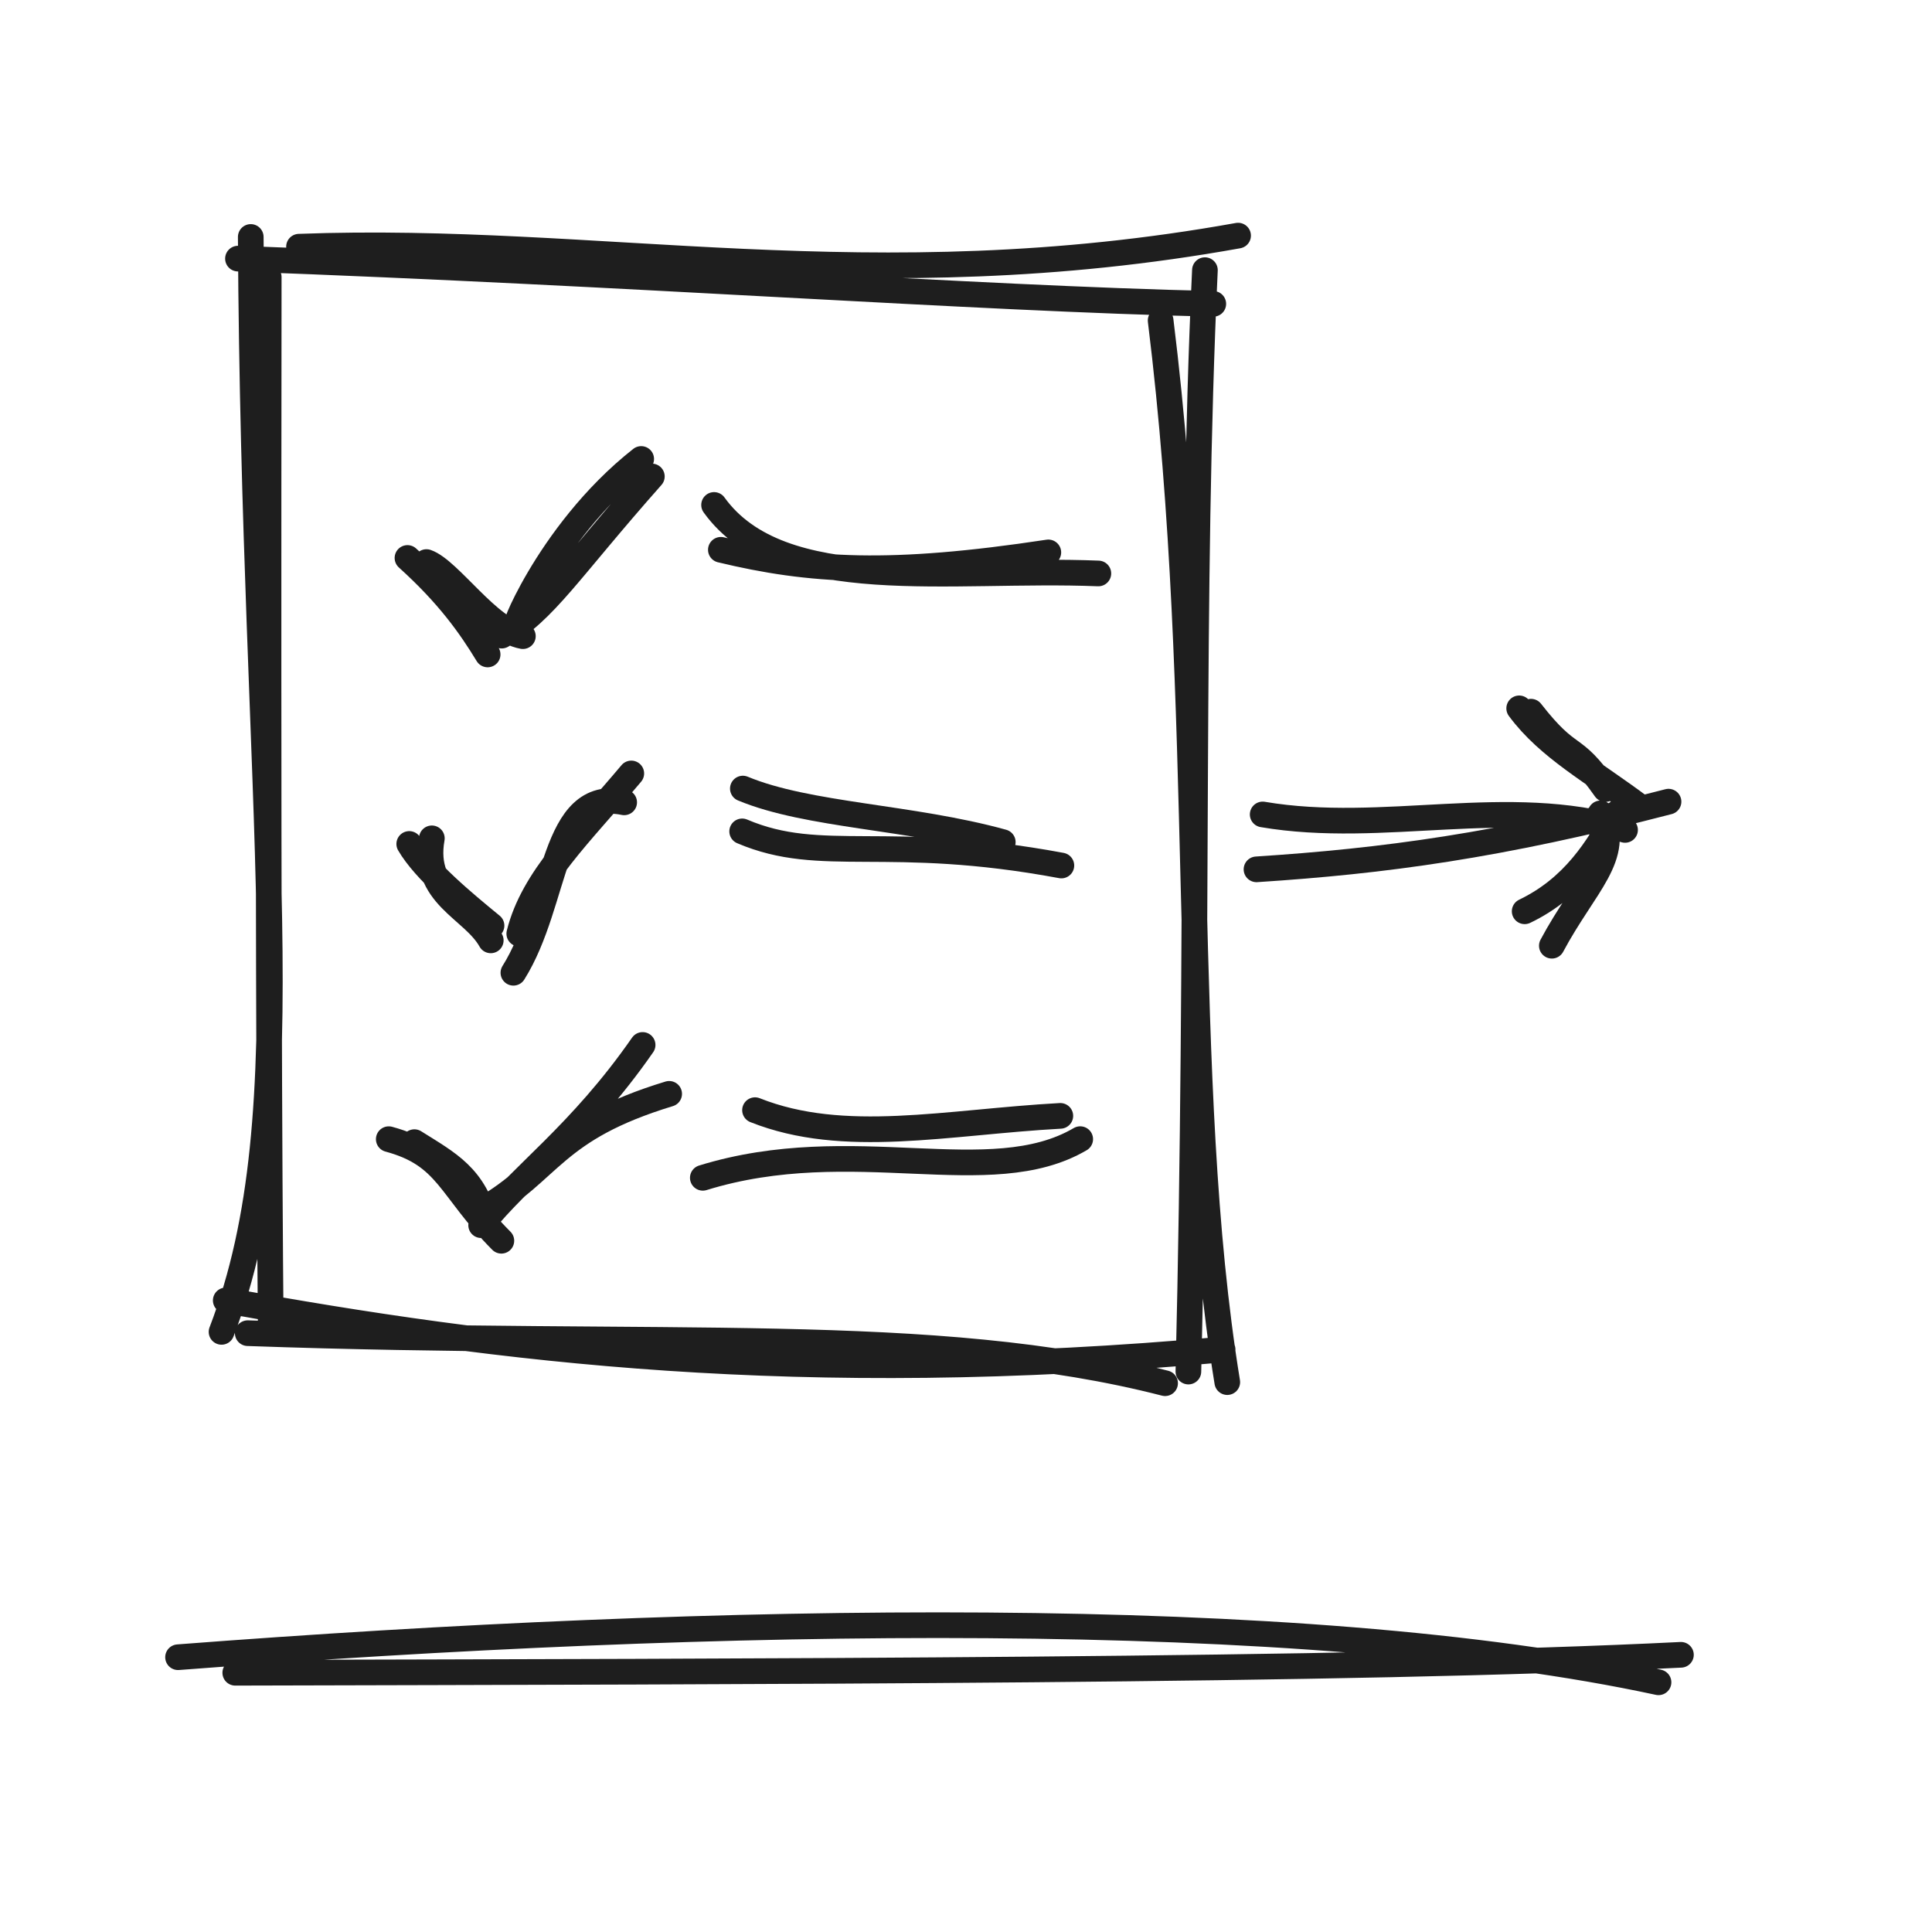
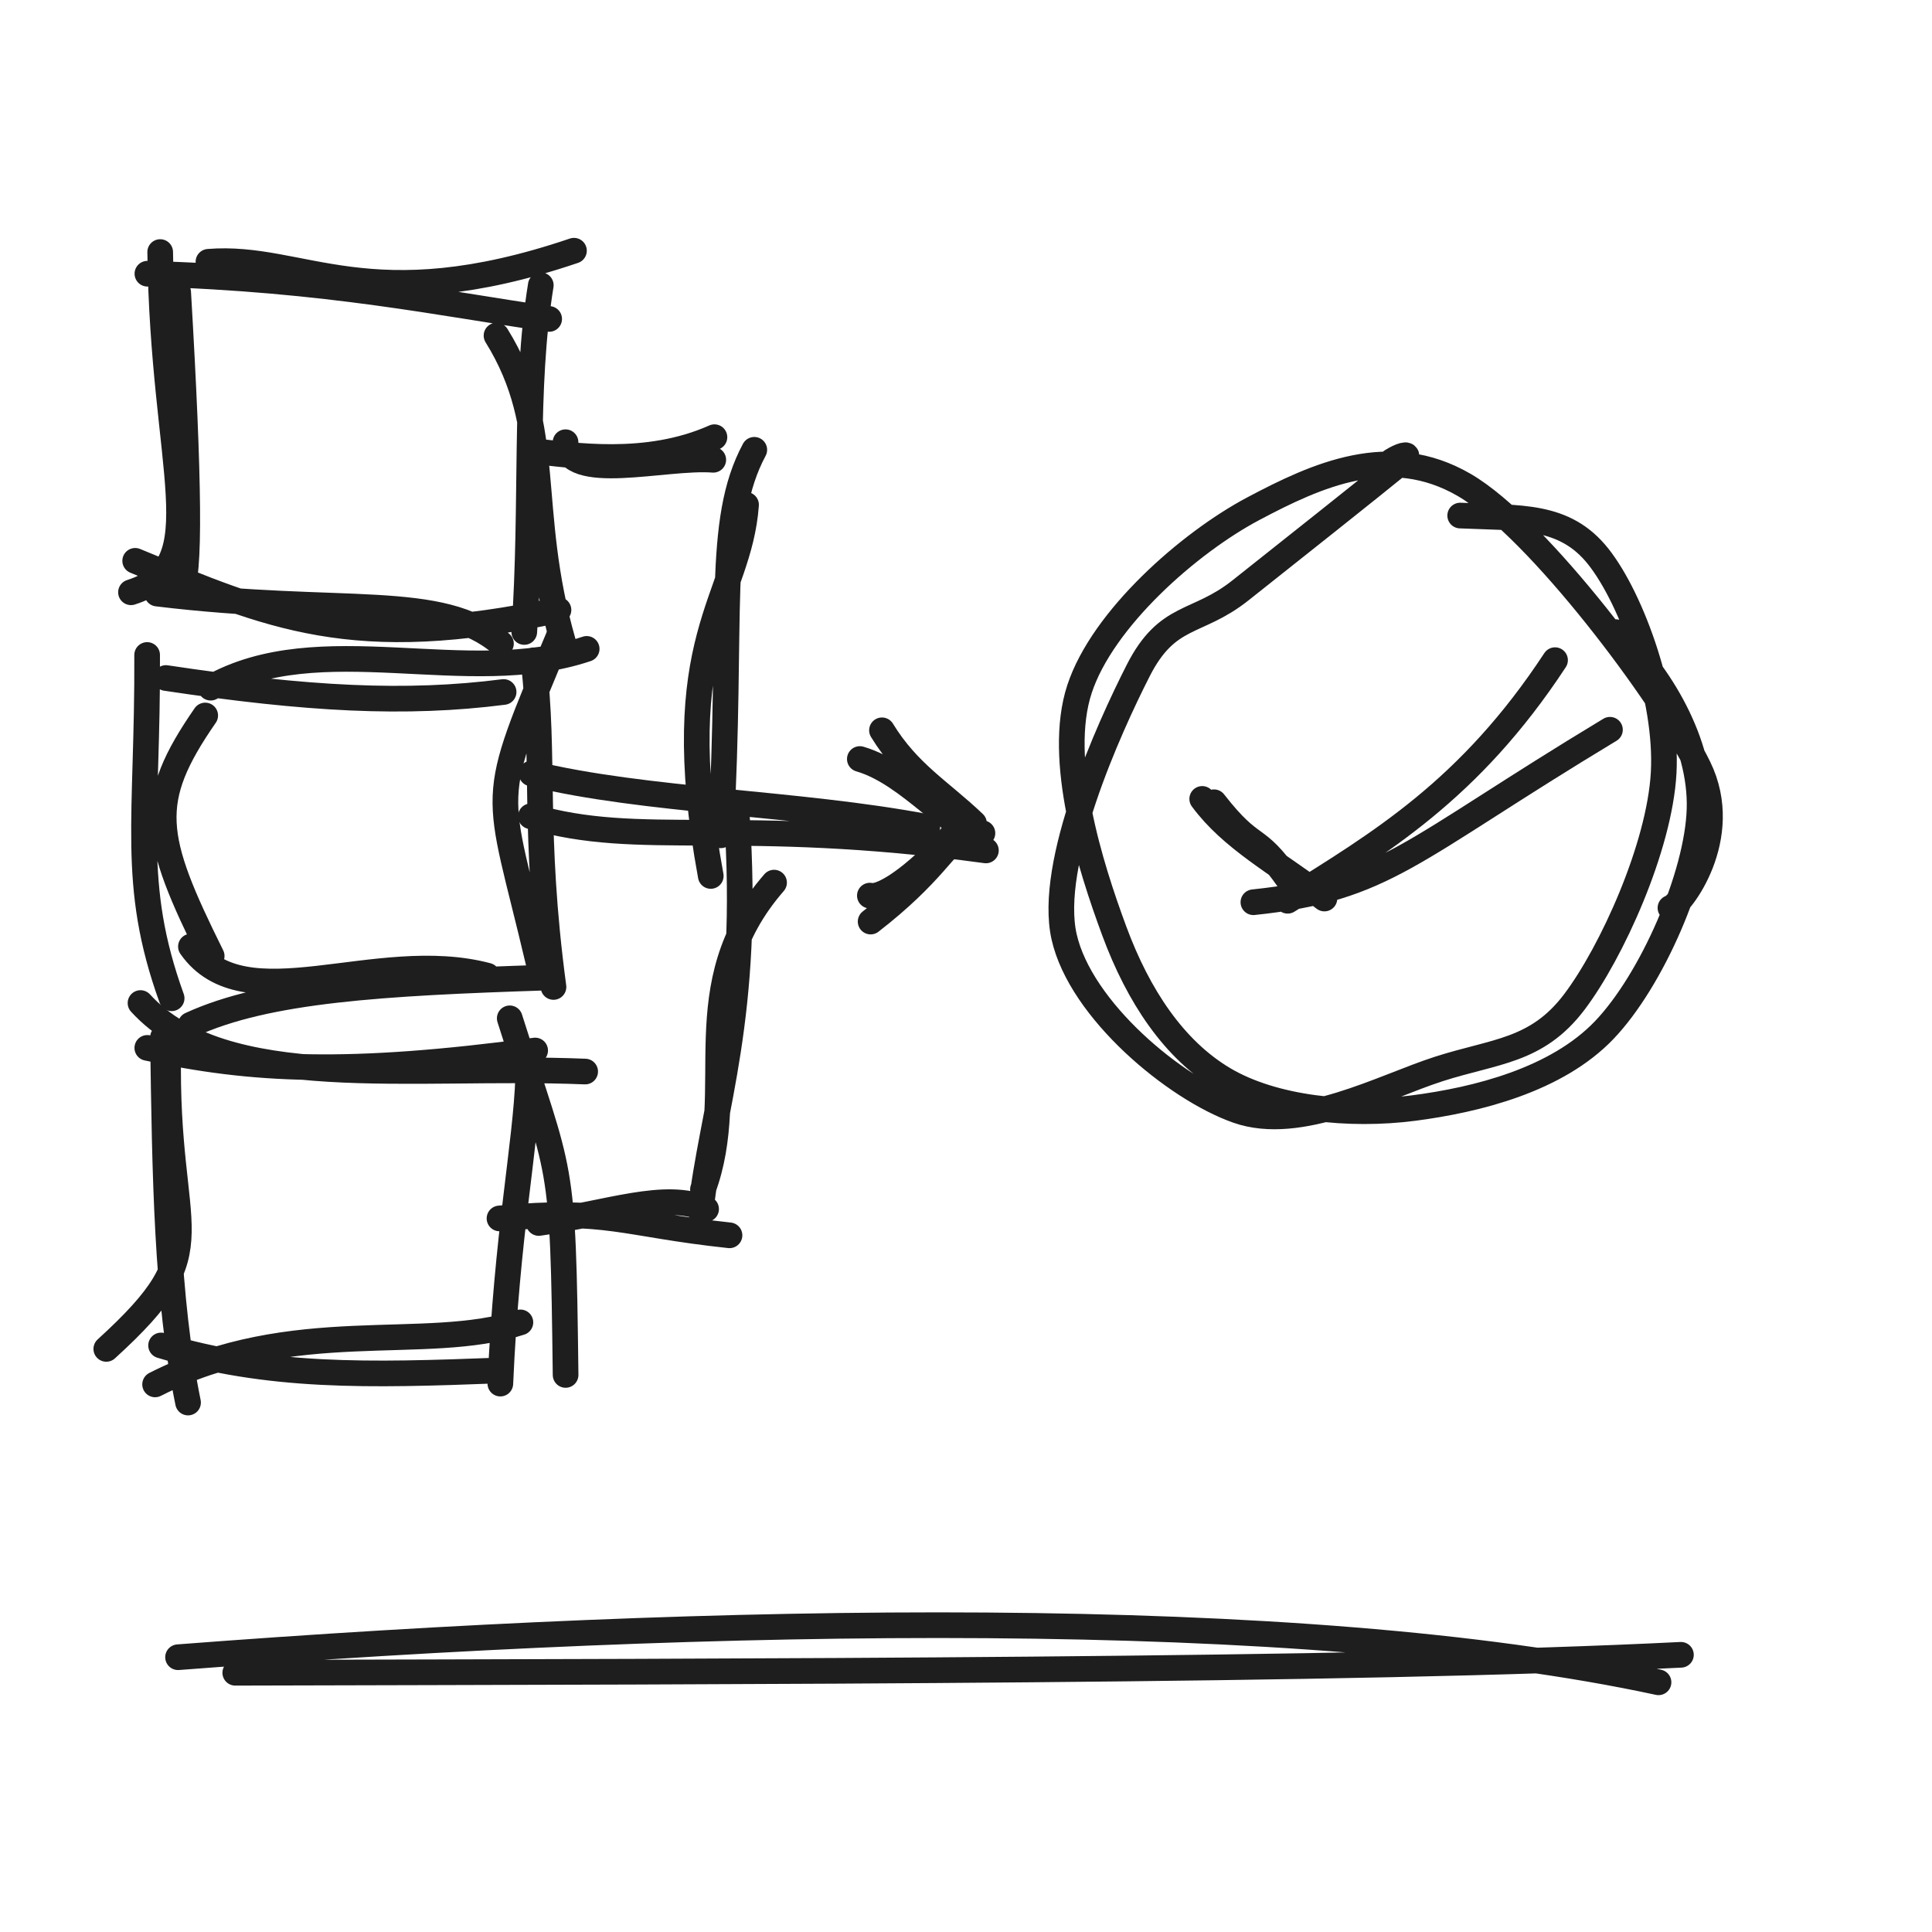
<svg xmlns="http://www.w3.org/2000/svg" width="128" height="128" viewBox="0 0 128 128" role="img">
-   <path d="M19.81 16.344 C39.669 15.598, 57.707 19.981, 82.027 15.61 M15.766 17.134 C42.292 18.105, 64.395 19.768, 80.384 20.131 M76.895 21.233 C80.079 46.953, 78.039 71.529, 81.31 91.569 M79.829 17.898 C78.832 39.377, 79.458 61.082, 78.734 90.87 M81.001 89.41 C52.954 91.951, 33.063 89.439, 14.956 86.156 M77.19 91.641 C61.895 87.706, 44.123 89.313, 16.413 88.326 M14.678 88.24 C20.334 73.506, 16.813 54.256, 16.613 15.699 M17.938 88.049 C17.837 76.61, 17.757 59.177, 17.804 18.359" stroke="#1e1e1e" stroke-width="1.7" fill="none" stroke-linecap="round" stroke-linejoin="round" />
-   <path d="M28.254 37.238 C29.779 37.767, 32.389 41.749, 34.642 42.147 M26.996 36.966 C29.707 39.412, 31.155 41.462, 32.307 43.359 M34.501 40.829 C33.47 43.023, 36.092 35.438, 42.481 30.408 M33.24 42.111 C36.1 40.5, 37.65 37.814, 43.187 31.566" stroke="#1e1e1e" stroke-width="1.7" fill="none" stroke-linecap="round" stroke-linejoin="round" />
-   <path d="M47.309 33.454 C51.737 39.6, 62.962 37.599, 72.769 37.993 M47.759 36.425 C53.677 37.849, 58.987 38.185, 69.455 36.598" stroke="#1e1e1e" stroke-width="1.7" fill="none" stroke-linecap="round" stroke-linejoin="round" />
-   <path d="M28.611 55.542 C27.934 59.352, 31.313 60.156, 32.514 62.302 M27.113 55.914 C28.142 57.68, 30.697 59.793, 32.565 61.324 M34.014 64.448 C36.986 59.718, 36.505 52.141, 41.353 53.157 M34.403 61.859 C35.317 58.182, 38.397 55.324, 41.825 51.243" stroke="#1e1e1e" stroke-width="1.7" fill="none" stroke-linecap="round" stroke-linejoin="round" />
-   <path d="M49.216 52.245 C53.538 54.044, 60.367 54.114, 66.437 55.793 M49.17 55.081 C54.452 57.332, 58.761 55.19, 70.319 57.343" stroke="#1e1e1e" stroke-width="1.7" fill="none" stroke-linecap="round" stroke-linejoin="round" />
-   <path d="M25.756 75.473 C29.702 76.539, 29.752 78.722, 33.217 82.203 M27.454 75.67 C29.713 77.091, 31.44 77.946, 32.204 81.067 M31.986 80.145 C36.527 77.531, 36.633 74.81, 44.334 72.47 M31.877 81.171 C34.442 77.93, 38.452 75.166, 42.575 69.23" stroke="#1e1e1e" stroke-width="1.7" fill="none" stroke-linecap="round" stroke-linejoin="round" />
-   <path d="M46.563 78.033 C56.517 74.958, 65.595 78.975, 71.567 75.471 M50.022 73.551 C55.913 75.896, 62.72 74.343, 70.25 73.929" stroke="#1e1e1e" stroke-width="1.7" fill="none" stroke-linecap="round" stroke-linejoin="round" />
-   <path d="M83.246 57.596 C91.697 57.047, 99.284 56.039, 110.544 53.112 M83.656 53.959 C91.667 55.323, 99.928 52.659, 107.664 54.984" stroke="#1e1e1e" stroke-width="1.7" fill="none" stroke-linecap="round" stroke-linejoin="round" />
-   <path d="M101.43 47.151 C104.088 50.559, 104.095 49.05, 106.363 52.276 M100.65 46.93 C102.595 49.566, 105.568 51.134, 108.747 53.53 M106.04 53.888 C107.479 56.714, 104.976 58.605, 102.814 62.657 M107.164 53.841 C105.86 56.163, 104.297 58.796, 101.013 60.375" stroke="#1e1e1e" stroke-width="1.7" fill="none" stroke-linecap="round" stroke-linejoin="round" />
+   <path d="M13.81 17.344 C20.029 16.837, 24.427 21.22, 38.027 16.61 M9.766 18.134 C21.783 18.475, 29.377 20.138, 36.384 21.131 M32.895 22.233 C36.762 28.462, 34.722 33.549, 37.31 42.569 M35.829 18.898 C34.702 25.857, 35.328 33.04, 34.734 41.87 M37.001 40.41 C23.367 43.34, 17.889 40.829, 8.956 37.156 M33.19 42.641 C29.183 39.212, 22.699 40.819, 10.413 39.326 M8.678 39.24 C14.312 37.454, 10.792 31.153, 10.613 16.699 M11.938 39.049 C12.621 38.446, 12.54 31.849, 11.804 19.359" stroke="#1e1e1e" stroke-width="1.7" fill="none" stroke-linecap="round" stroke-linejoin="round" />
+   <path d="M13.957 45.56 C21.186 41.473, 30.961 45.659, 38.869 42.99 M10.992 44.92 C20.343 46.324, 26.875 46.678, 33.366 45.846 M37.112 41.945 C32.192 53.686, 32.853 51.739, 35.677 63.759 M35.338 43.748 C36.133 50.123, 35.285 55.064, 36.67 65.389 M32.284 64.641 C24.925 62.685, 16.181 67.766, 12.649 62.712 M36.151 64.768 C25.293 65.12, 17.672 65.574, 12.631 67.892 M14.025 63.337 C10.087 55.399, 9.651 53.103, 13.596 47.403 M11.372 66.138 C8.624 58.523, 9.799 54.282, 9.748 43.394" stroke="#1e1e1e" stroke-width="1.7" fill="none" stroke-linecap="round" stroke-linejoin="round" />
+   <path d="M9.309 66.454 C14.858 72.523, 27.204 70.523, 38.769 70.993 M9.759 69.425 C16.696 70.925, 23.025 71.261, 35.455 69.598 M33.772 67.467 C37.195 78.273, 37.294 76.346, 37.472 91.093 M34.993 71.393 C34.846 75.776, 33.579 81.784, 33.149 91.667 M34.478 87.611 C28.177 89.669, 19.444 87.062, 10.276 91.72 M33.056 90.797 C24.373 91.128, 17.863 91.294, 10.672 89.14 M7.042 89.368 C14.626 82.466, 10.907 82.24, 11.147 69.631 M12.459 92.922 C11.037 85.937, 10.931 78.017, 10.796 68.727" stroke="#1e1e1e" stroke-width="1.7" fill="none" stroke-linecap="round" stroke-linejoin="round" />
+   <path d="M37.468 29.298 C37.575 32.061, 44.027 30.216, 47.256 30.462 M35.172 29.867 C37.92 30.16, 42.839 30.972, 47.334 28.965 M49.428 33.445 C48.962 39.81, 44.189 42.237, 47.09 58.035 M49.974 29.801 C47.408 34.585, 48.554 40.75, 47.754 55.342" stroke="#1e1e1e" stroke-width="1.7" fill="none" stroke-linecap="round" stroke-linejoin="round" />
+   <path d="M35.216 51.245 C42.768 53.09, 52.826 53.16, 61.437 54.793 M35.17 54.081 C42.45 56.228, 48.756 54.086, 65.319 56.343" stroke="#1e1e1e" stroke-width="1.7" fill="none" stroke-linecap="round" stroke-linejoin="round" />
+   <path d="M33.093 80.724 C40.257 80.042, 41.285 81.091, 48.332 81.843 M35.695 81.026 C40.279 80.402, 44.093 78.893, 46.781 80.103 M46.573 78.796 C49.054 72.146, 45.285 65.372, 51.284 58.476 M46.42 80.241 C47.142 73.503, 49.75 67.332, 48.808 53.916" stroke="#1e1e1e" stroke-width="1.7" fill="none" stroke-linecap="round" stroke-linejoin="round" />
+   <path d="M56.966 50.287 C60.324 51.257, 63.219 55.269, 65.089 55.2 M58.433 48.385 C60.176 51.232, 62.299 52.419, 64.53 54.546 M63.364 55.018 C61.194 57.591, 58.597 59.568, 57.631 59.337 M63.708 55.323 C62.586 55.954, 61.776 57.882, 57.681 61.056" stroke="#1e1e1e" stroke-width="1.7" fill="none" stroke-linecap="round" stroke-linejoin="round" />
+   <path d="M107.057 41.882 C109.972 44.637, 112.728 49.203, 112.599 53.597 C112.47 57.991, 109.441 64.945, 106.283 68.247 C103.124 71.55, 97.846 72.869, 93.648 73.413 C89.449 73.957, 84.396 73.465, 81.092 71.511 C77.789 69.556, 75.421 65.997, 73.826 61.687 C72.231 57.378, 69.987 50.315, 71.52 45.652 C73.054 40.989, 78.777 35.963, 83.024 33.709 C87.272 31.454, 92.085 29.273, 97.004 32.127 C101.923 34.981, 110.26 46.164, 112.538 50.835 C114.817 55.505, 111.252 60.059, 110.672 60.151 M96.741 34.157 C100.702 34.338, 103.648 34.04, 105.895 36.879 C108.142 39.719, 110.49 46.273, 110.222 51.193 C109.955 56.113, 106.773 63.128, 104.29 66.4 C101.807 69.671, 99.042 69.626, 95.324 70.822 C91.606 72.018, 86.12 75.036, 81.982 73.576 C77.845 72.117, 71.596 66.923, 70.5 62.065 C69.404 57.207, 73.462 48.251, 75.408 44.428 C77.353 40.604, 79.286 41.409, 82.172 39.123 C85.058 36.837, 91.115 32.029, 92.722 30.71 C94.33 29.39, 91.177 30.801, 91.816 31.207" stroke="#1e1e1e" stroke-width="1.7" fill="none" stroke-linecap="round" stroke-linejoin="round" />
+   <path d="M80.43 53.151 C83.088 56.559, 83.095 55.05, 85.363 58.276 M79.65 52.93 C81.595 55.566, 84.568 57.134, 87.747 59.53 M83.041 59.775 C91.858 58.849, 93.241 56.443, 106.664 48.348 M85.311 59.678 C91.409 55.856, 97.359 52.366, 103.026 43.737" stroke="#1e1e1e" stroke-width="1.7" fill="none" stroke-linecap="round" stroke-linejoin="round" />
  <path d="M11.796 109.795 C47.54 107.048, 86.276 106.36, 109.881 111.457 M15.587 110.825 C50.381 110.733, 89.573 110.729, 111.366 109.635" stroke="#1e1e1e" stroke-width="1.7" fill="none" stroke-linecap="round" stroke-linejoin="round" />
</svg>
